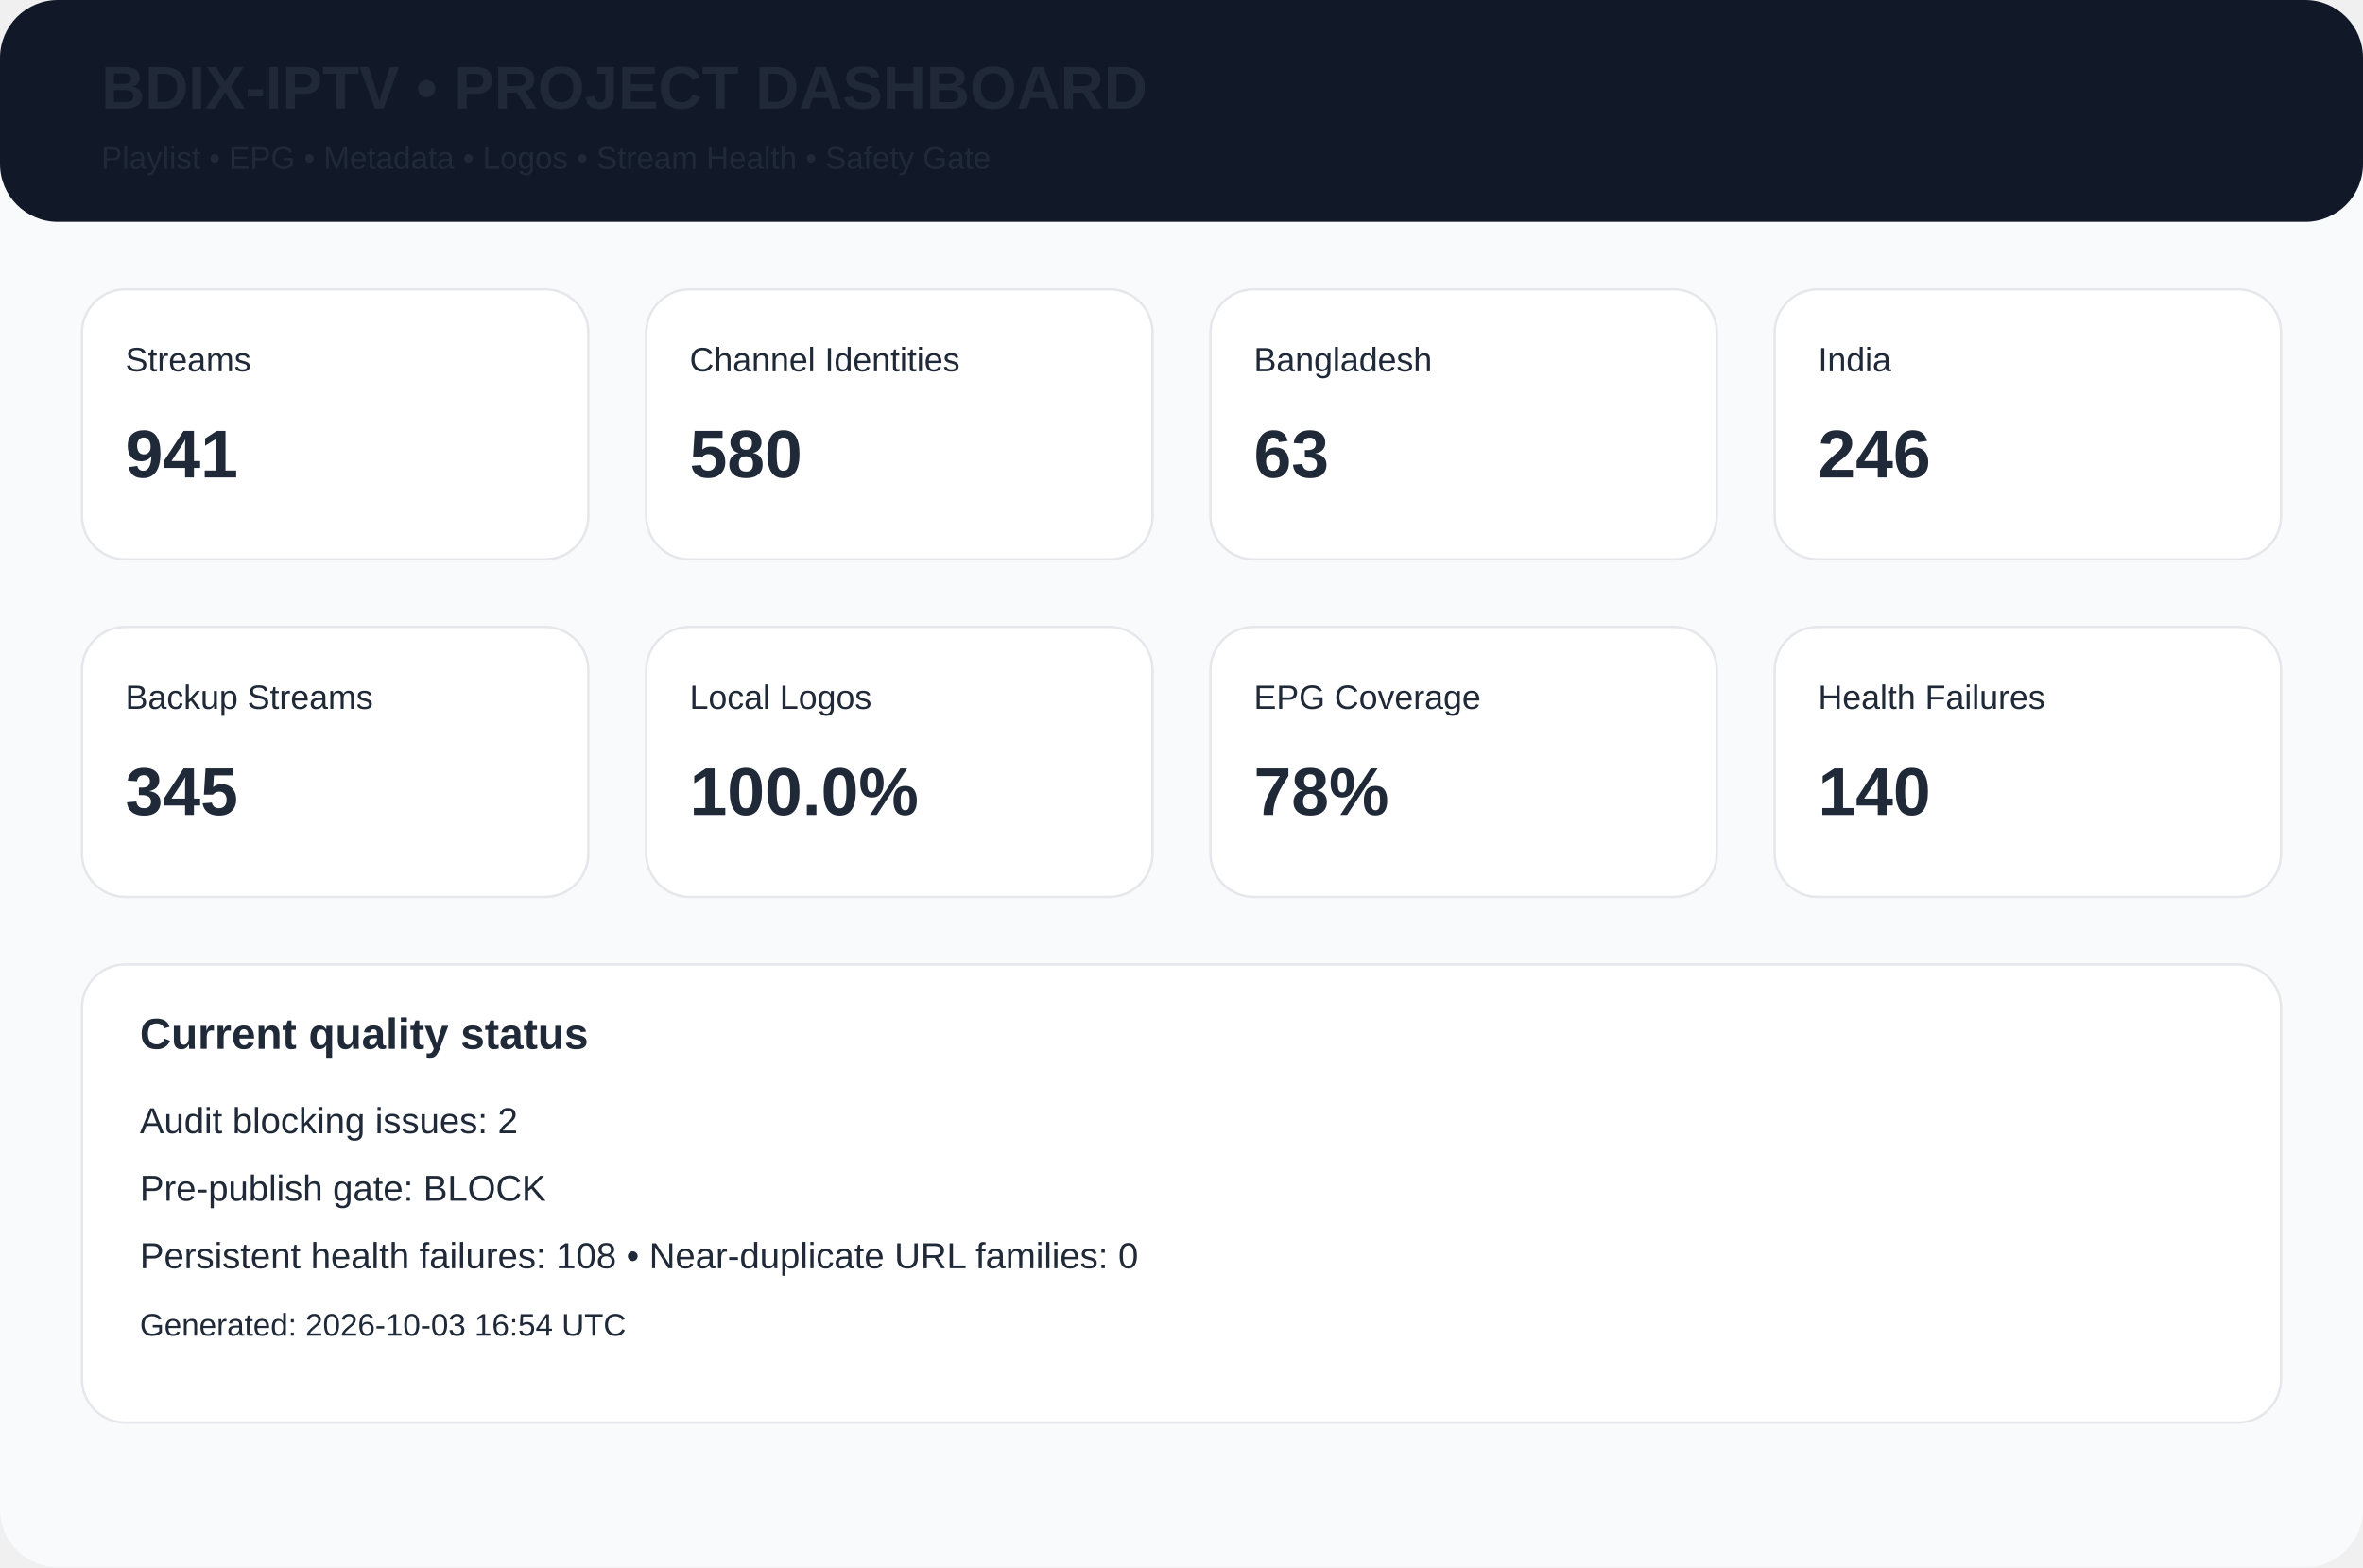
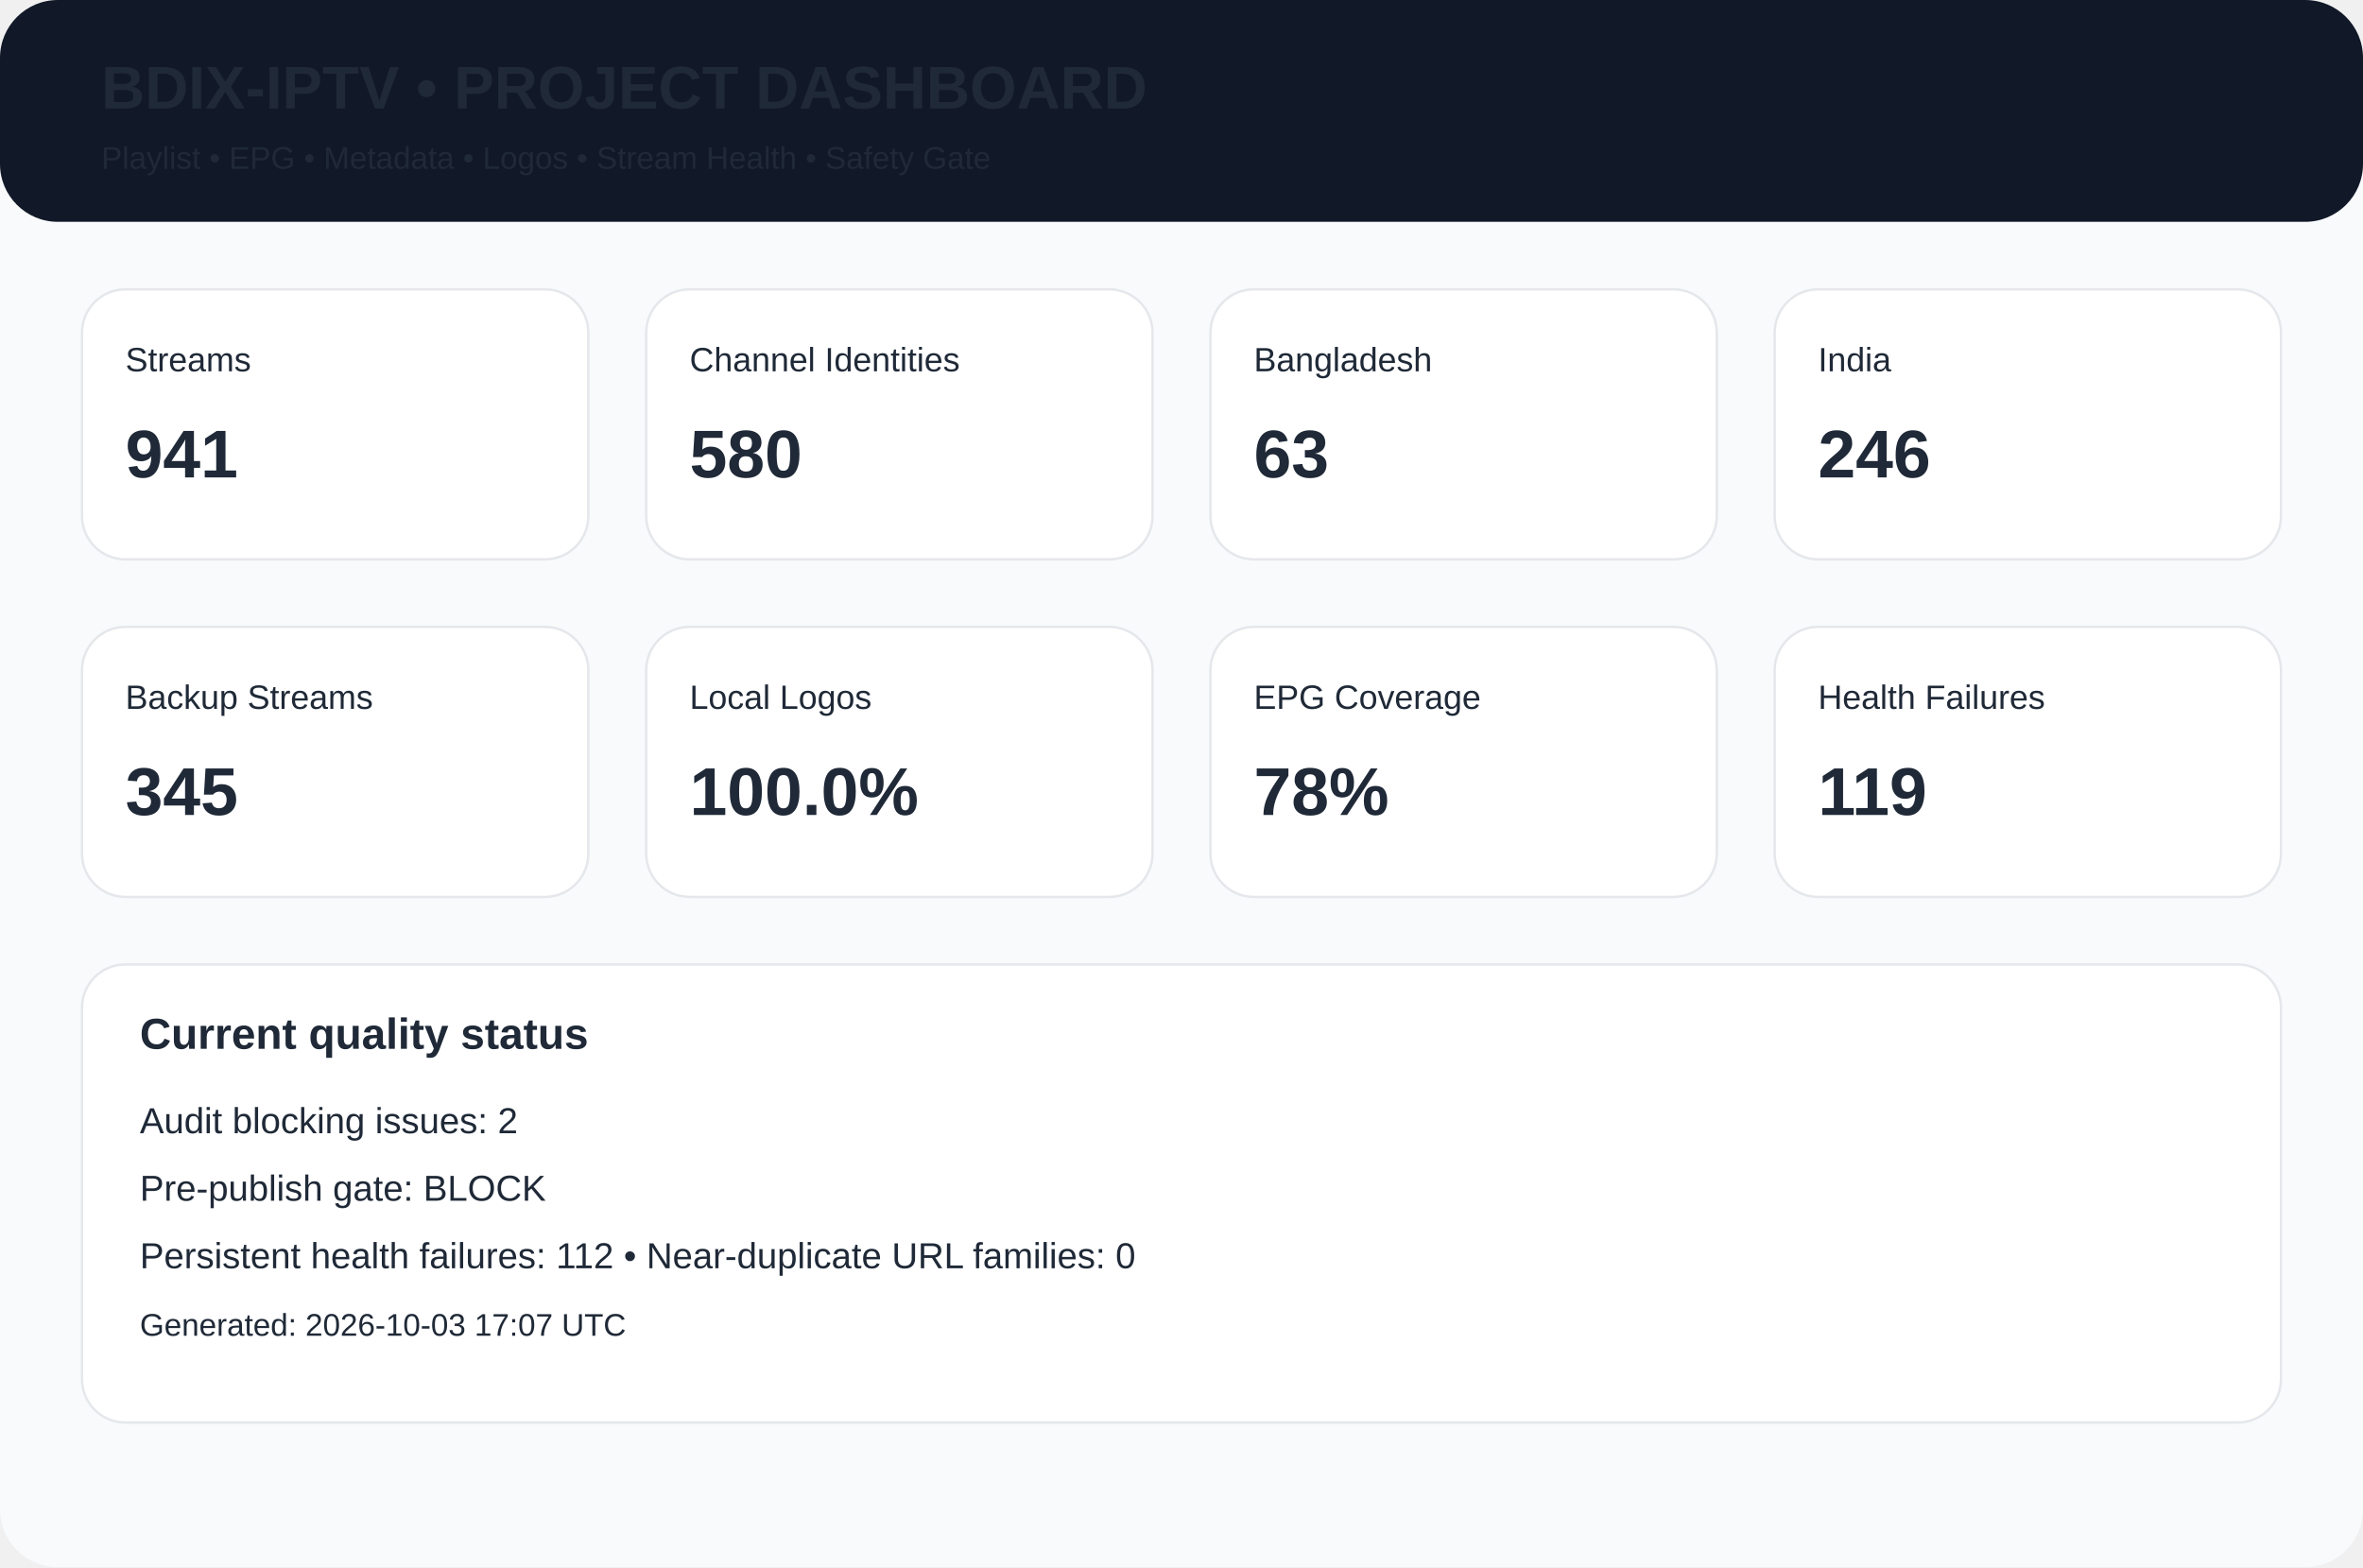
<svg xmlns="http://www.w3.org/2000/svg" width="980" height="650" viewBox="0 0 980 650">
  <rect width="980" height="650" rx="24" fill="#f8fafc" />
  <rect width="980" height="92" rx="24" fill="#111827" />
  <text x="42" y="45" font-family="Arial,Helvetica,sans-serif" font-size="25px" font-weight="700" fill="#1f2937">BDIX-IPTV • PROJECT DASHBOARD</text>
  <text x="42" y="70" font-family="Arial,Helvetica,sans-serif" font-size="13px" font-weight="400" fill="#1f2937">Playlist • EPG • Metadata • Logos • Stream Health • Safety Gate</text>
  <rect x="34" y="120" width="210" height="112" rx="18" fill="white" stroke="#e5e7eb" />
  <text x="52" y="154" font-family="Arial,Helvetica,sans-serif" font-size="14px" font-weight="400" fill="#1f2937">Streams</text>
  <text x="52" y="198" font-family="Arial,Helvetica,sans-serif" font-size="28px" font-weight="700" fill="#1f2937">941</text>
  <rect x="268" y="120" width="210" height="112" rx="18" fill="white" stroke="#e5e7eb" />
  <text x="286" y="154" font-family="Arial,Helvetica,sans-serif" font-size="14px" font-weight="400" fill="#1f2937">Channel Identities</text>
  <text x="286" y="198" font-family="Arial,Helvetica,sans-serif" font-size="28px" font-weight="700" fill="#1f2937">580</text>
  <rect x="502" y="120" width="210" height="112" rx="18" fill="white" stroke="#e5e7eb" />
  <text x="520" y="154" font-family="Arial,Helvetica,sans-serif" font-size="14px" font-weight="400" fill="#1f2937">Bangladesh</text>
  <text x="520" y="198" font-family="Arial,Helvetica,sans-serif" font-size="28px" font-weight="700" fill="#1f2937">63</text>
  <rect x="736" y="120" width="210" height="112" rx="18" fill="white" stroke="#e5e7eb" />
  <text x="754" y="154" font-family="Arial,Helvetica,sans-serif" font-size="14px" font-weight="400" fill="#1f2937">India</text>
  <text x="754" y="198" font-family="Arial,Helvetica,sans-serif" font-size="28px" font-weight="700" fill="#1f2937">246</text>
  <rect x="34" y="260" width="210" height="112" rx="18" fill="white" stroke="#e5e7eb" />
  <text x="52" y="294" font-family="Arial,Helvetica,sans-serif" font-size="14px" font-weight="400" fill="#1f2937">Backup Streams</text>
  <text x="52" y="338" font-family="Arial,Helvetica,sans-serif" font-size="28px" font-weight="700" fill="#1f2937">345</text>
  <rect x="268" y="260" width="210" height="112" rx="18" fill="white" stroke="#e5e7eb" />
  <text x="286" y="294" font-family="Arial,Helvetica,sans-serif" font-size="14px" font-weight="400" fill="#1f2937">Local Logos</text>
  <text x="286" y="338" font-family="Arial,Helvetica,sans-serif" font-size="28px" font-weight="700" fill="#1f2937">100.0%</text>
  <rect x="502" y="260" width="210" height="112" rx="18" fill="white" stroke="#e5e7eb" />
  <text x="520" y="294" font-family="Arial,Helvetica,sans-serif" font-size="14px" font-weight="400" fill="#1f2937">EPG Coverage</text>
  <text x="520" y="338" font-family="Arial,Helvetica,sans-serif" font-size="28px" font-weight="700" fill="#1f2937">78%</text>
  <rect x="736" y="260" width="210" height="112" rx="18" fill="white" stroke="#e5e7eb" />
  <text x="754" y="294" font-family="Arial,Helvetica,sans-serif" font-size="14px" font-weight="400" fill="#1f2937">Health Failures</text>
-   <text x="754" y="338" font-family="Arial,Helvetica,sans-serif" font-size="28px" font-weight="700" fill="#1f2937">140</text>
+   <text x="754" y="338" font-family="Arial,Helvetica,sans-serif" font-size="28px" font-weight="700" fill="#1f2937">119</text>
  <rect x="34" y="400" width="912" height="190" rx="18" fill="white" stroke="#e5e7eb" />
  <text x="58" y="435" font-family="Arial,Helvetica,sans-serif" font-size="18px" font-weight="700" fill="#1f2937">Current quality status</text>
  <text x="58" y="470" font-family="Arial,Helvetica,sans-serif" font-size="15px" font-weight="400" fill="#1f2937">Audit blocking issues: 2</text>
  <text x="58" y="498" font-family="Arial,Helvetica,sans-serif" font-size="15px" font-weight="400" fill="#1f2937">Pre-publish gate: BLOCK</text>
-   <text x="58" y="526" font-family="Arial,Helvetica,sans-serif" font-size="15px" font-weight="400" fill="#1f2937">Persistent health failures: 108 • Near-duplicate URL families: 0</text>
-   <text x="58" y="554" font-family="Arial,Helvetica,sans-serif" font-size="13px" font-weight="400" fill="#1f2937">Generated: 2026-10-03 16:54 UTC</text>
+   <text x="58" y="526" font-family="Arial,Helvetica,sans-serif" font-size="15px" font-weight="400" fill="#1f2937">Persistent health failures: 112 • Near-duplicate URL families: 0</text>
+   <text x="58" y="554" font-family="Arial,Helvetica,sans-serif" font-size="13px" font-weight="400" fill="#1f2937">Generated: 2026-10-03 17:07 UTC</text>
</svg>
